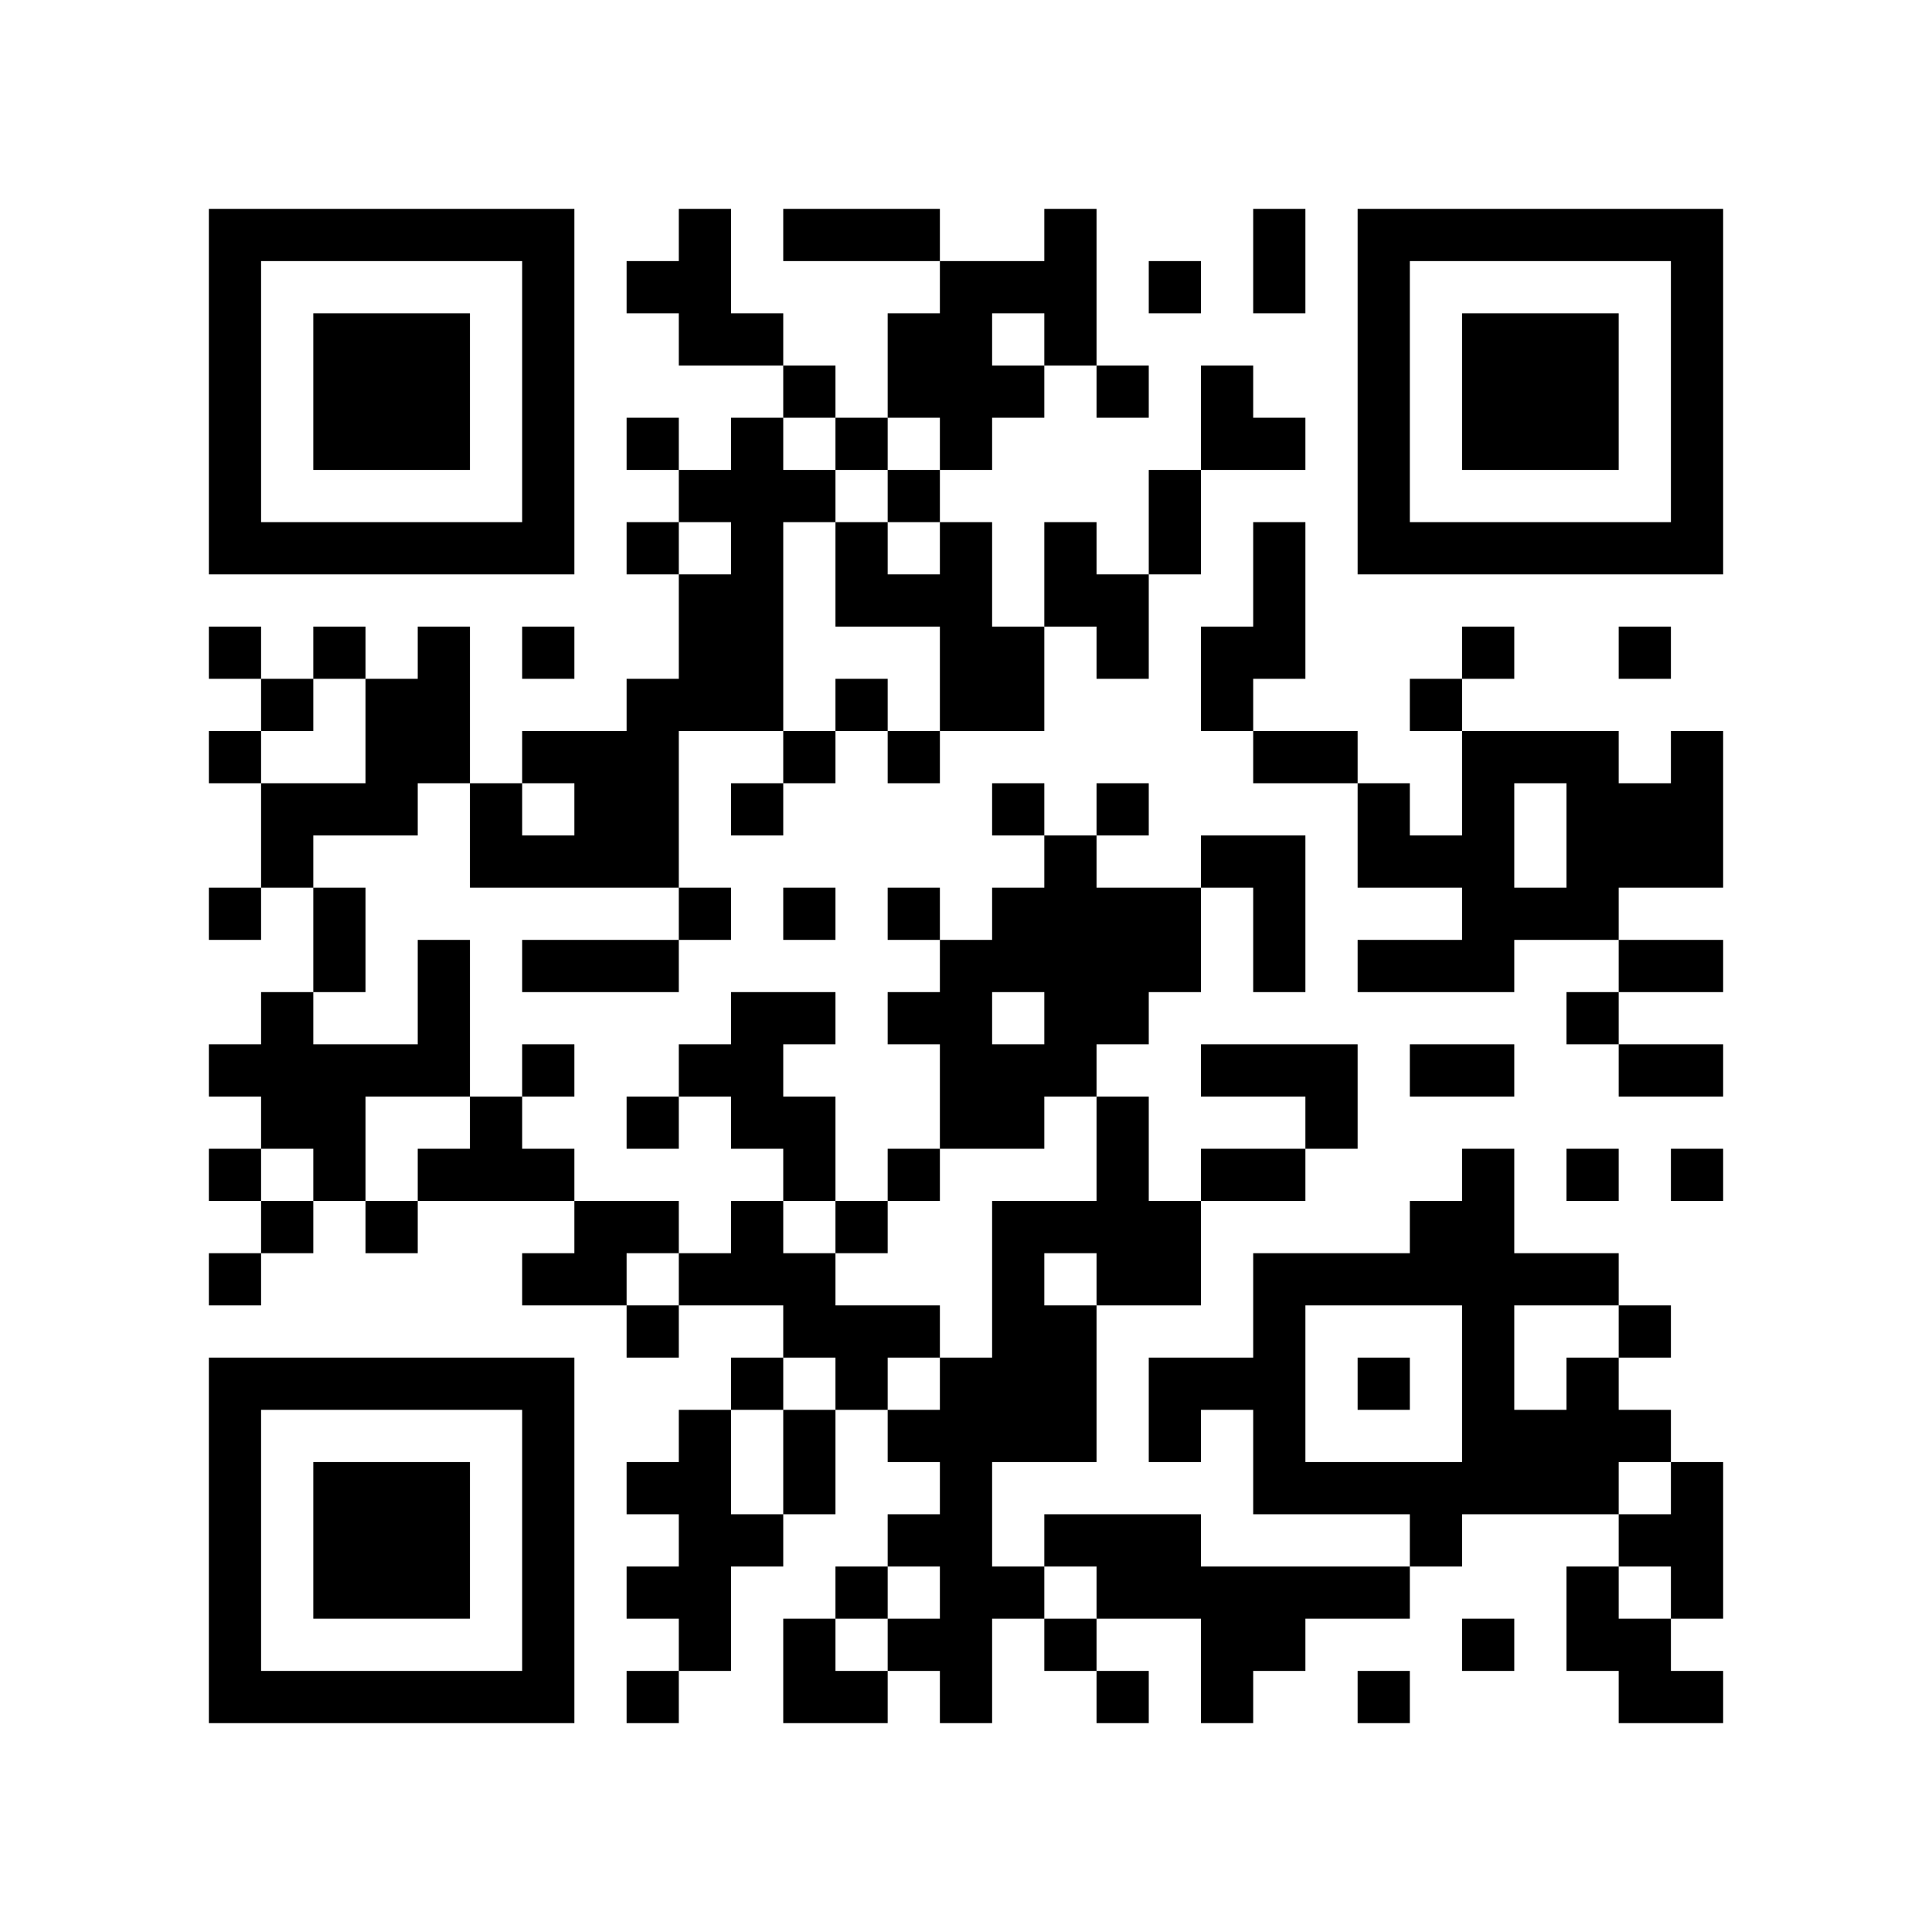
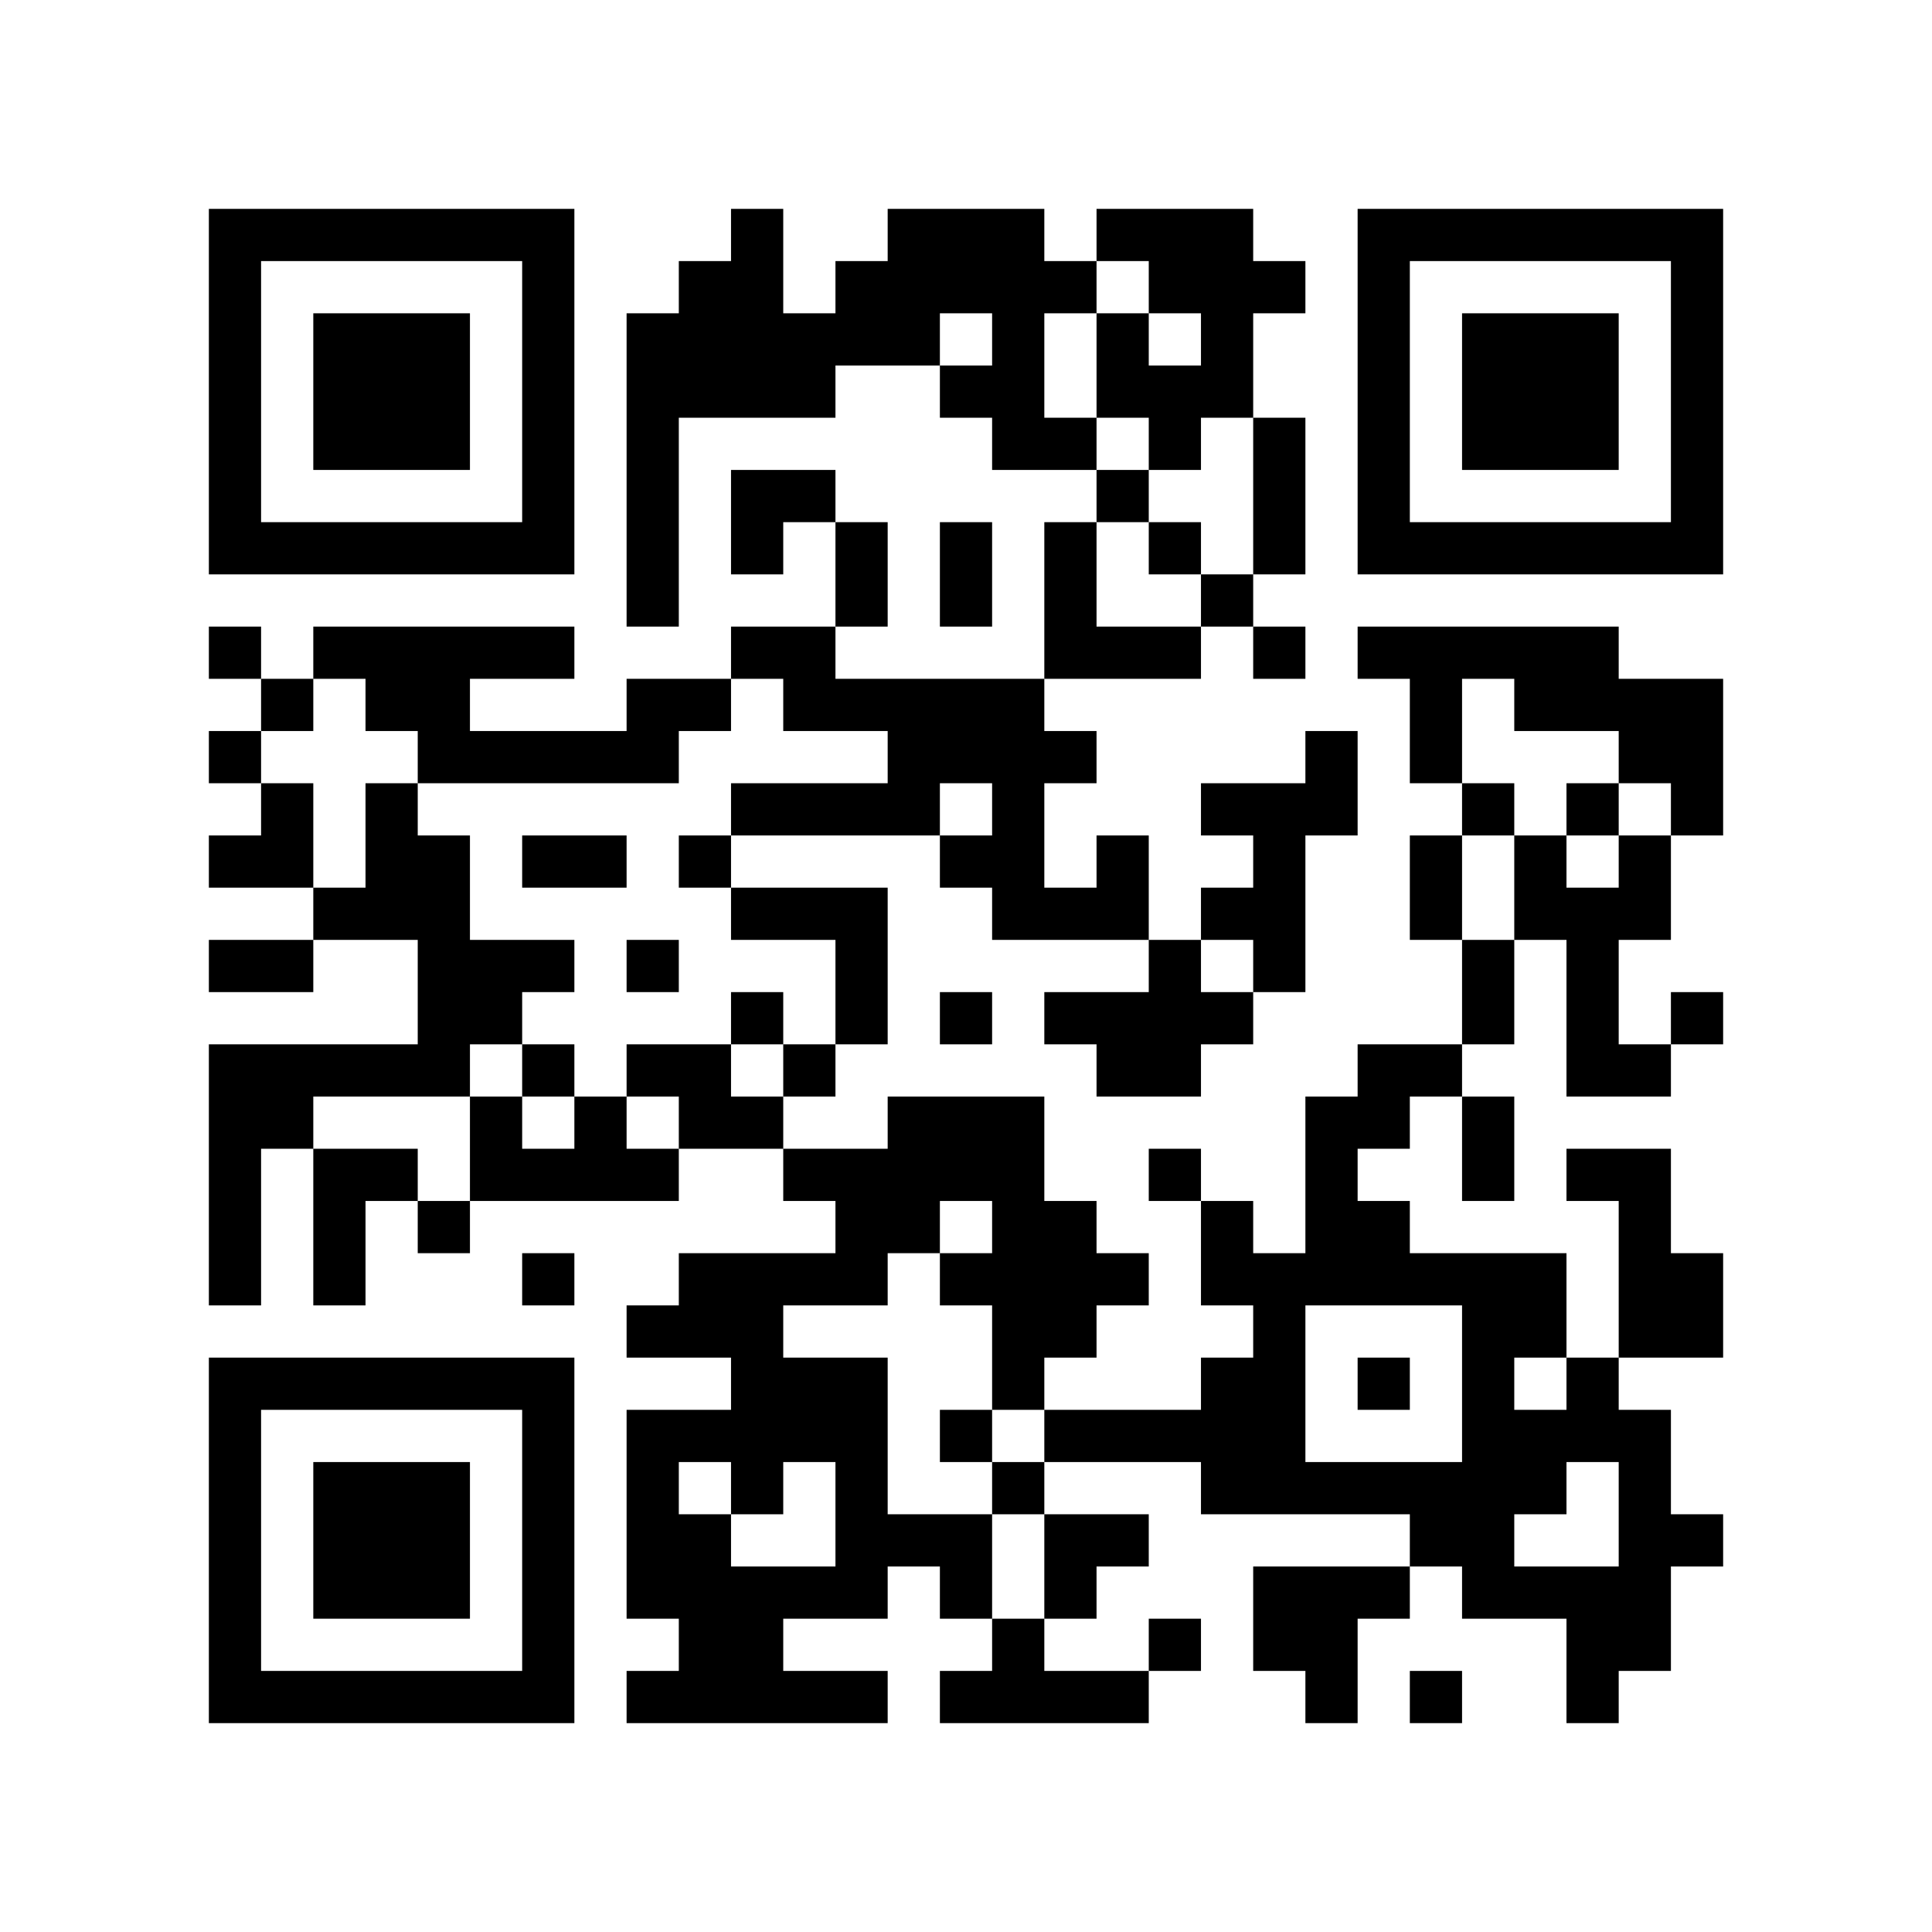
<svg xmlns="http://www.w3.org/2000/svg" width="37mm" height="37mm" version="1.1" viewBox="0 0 37 37">
  <rect fill="white" x="0" y="0" width="100%" height="100%" />
-   <path style="fill:#000000;fill-opacity:1;fill-rule:nonzero;stroke:none" d="M 10 32 L 10 33 L 11 33 L 11 32 z M 23 8 L 23 9 L 24 9 L 24 8 z M 21 24 L 21 25 L 22 25 L 22 24 z M 24 11 L 24 12 L 25 12 L 25 11 z M 22 23 L 22 24 L 23 24 L 23 23 z M 13 4 L 13 5 L 14 5 L 14 4 z M 14 11 L 14 12 L 15 12 L 15 11 z M 28 18 L 28 19 L 29 19 L 29 18 z M 18 5 L 18 6 L 19 6 L 19 5 z M 5 32 L 5 33 L 6 33 L 6 32 z M 30 16 L 30 17 L 31 17 L 31 16 z M 7 6 L 7 7 L 8 7 L 8 6 z M 32 14 L 32 15 L 33 15 L 33 14 z M 20 4 L 20 5 L 21 5 L 21 4 z M 10 27 L 10 28 L 11 28 L 11 27 z M 21 17 L 21 18 L 22 18 L 22 17 z M 24 18 L 24 19 L 25 19 L 25 18 z M 27 23 L 27 24 L 28 24 L 28 23 z M 12 16 L 12 17 L 13 17 L 13 16 z M 26 16 L 26 17 L 27 17 L 27 16 z M 13 13 L 13 14 L 14 14 L 14 13 z M 27 13 L 27 14 L 28 14 L 28 13 z M 15 19 L 15 20 L 16 20 L 16 19 z M 28 25 L 28 26 L 29 26 L 29 25 z M 18 12 L 18 13 L 19 13 L 19 12 z M 19 17 L 19 18 L 20 18 L 20 17 z M 17 17 L 17 18 L 18 18 L 18 17 z M 6 22 L 6 23 L 7 23 L 7 22 z M 30 27 L 30 28 L 31 28 L 31 27 z M 7 15 L 7 16 L 8 16 L 8 15 z M 31 10 L 31 11 L 32 11 L 32 10 z M 5 19 L 5 20 L 6 20 L 6 19 z M 32 5 L 32 6 L 33 6 L 33 5 z M 20 11 L 20 12 L 21 12 L 21 11 z M 10 18 L 10 19 L 11 19 L 11 18 z M 23 22 L 23 23 L 24 23 L 24 22 z M 24 25 L 24 26 L 25 26 L 25 25 z M 22 9 L 22 10 L 23 10 L 23 9 z M 27 10 L 27 11 L 28 11 L 28 10 z M 14 13 L 14 14 L 15 14 L 15 13 z M 13 24 L 13 25 L 14 25 L 14 24 z M 16 11 L 16 12 L 17 12 L 17 11 z M 14 23 L 14 24 L 15 24 L 15 23 z M 4 9 L 4 10 L 5 10 L 5 9 z M 28 6 L 28 7 L 29 7 L 29 6 z M 5 4 L 5 5 L 6 5 L 6 4 z M 29 7 L 29 8 L 30 8 L 30 7 z M 32 28 L 32 29 L 33 29 L 33 28 z M 7 26 L 7 27 L 8 27 L 8 26 z M 10 5 L 10 6 L 11 6 L 11 5 z M 23 31 L 23 32 L 24 32 L 24 31 z M 10 31 L 10 32 L 11 32 L 11 31 z M 25 21 L 25 22 L 26 22 L 26 21 z M 21 21 L 21 22 L 22 22 L 22 21 z M 22 26 L 22 27 L 23 27 L 23 26 z M 18 30 L 18 31 L 19 31 L 19 30 z M 19 23 L 19 24 L 20 24 L 20 23 z M 4 32 L 4 33 L 5 33 L 5 32 z M 29 8 L 29 9 L 30 9 L 30 8 z M 17 29 L 17 30 L 18 30 L 18 29 z M 30 7 L 30 8 L 31 8 L 31 7 z M 8 28 L 8 29 L 9 29 L 9 28 z M 24 31 L 24 32 L 25 32 L 25 31 z M 10 22 L 10 23 L 11 23 L 11 22 z M 25 30 L 25 31 L 26 31 L 26 30 z M 24 5 L 24 6 L 25 6 L 25 5 z M 27 24 L 27 25 L 28 25 L 28 24 z M 26 15 L 26 16 L 27 16 L 27 15 z M 14 9 L 14 10 L 15 10 L 15 9 z M 28 20 L 28 21 L 29 21 L 29 20 z M 18 11 L 18 12 L 19 12 L 19 11 z M 16 23 L 16 24 L 17 24 L 17 23 z M 29 17 L 29 18 L 30 18 L 30 17 z M 17 22 L 17 23 L 18 23 L 18 22 z M 6 29 L 6 30 L 7 30 L 7 29 z M 30 14 L 30 15 L 31 15 L 31 14 z M 7 8 L 7 9 L 8 9 L 8 8 z M 32 8 L 32 9 L 33 9 L 33 8 z M 9 10 L 9 11 L 10 11 L 10 10 z M 20 6 L 20 7 L 21 7 L 21 6 z M 21 7 L 21 8 L 22 8 L 22 7 z M 24 12 L 24 13 L 25 13 L 25 12 z M 12 18 L 12 19 L 13 19 L 13 18 z M 26 6 L 26 7 L 27 7 L 27 6 z M 28 27 L 28 28 L 29 28 L 29 27 z M 18 18 L 18 19 L 19 19 L 19 18 z M 14 26 L 14 27 L 15 27 L 15 26 z M 6 20 L 6 21 L 7 21 L 7 20 z M 4 4 L 4 5 L 5 5 L 5 4 z M 8 18 L 8 19 L 9 19 L 9 18 z M 32 7 L 32 8 L 33 8 L 33 7 z M 7 23 L 7 24 L 8 24 L 8 23 z M 10 16 L 10 17 L 11 17 L 11 16 z M 24 27 L 24 28 L 25 28 L 25 27 z M 26 9 L 26 10 L 27 10 L 27 9 z M 27 4 L 27 5 L 28 5 L 28 4 z M 13 30 L 13 31 L 14 31 L 14 30 z M 18 21 L 18 22 L 19 22 L 19 21 z M 14 21 L 14 22 L 15 22 L 15 21 z M 19 24 L 19 25 L 20 25 L 20 24 z M 15 32 L 15 33 L 16 33 L 16 32 z M 28 8 L 28 9 L 29 9 L 29 8 z M 5 10 L 5 11 L 6 11 L 6 10 z M 32 30 L 32 31 L 33 31 L 33 30 z M 30 10 L 30 11 L 31 11 L 31 10 z M 7 28 L 7 29 L 8 29 L 8 28 z M 9 22 L 9 23 L 10 23 L 10 22 z M 20 26 L 20 27 L 21 27 L 21 26 z M 10 29 L 10 30 L 11 30 L 11 29 z M 23 7 L 23 8 L 24 8 L 24 7 z M 26 32 L 26 33 L 27 33 L 27 32 z M 24 8 L 24 9 L 25 9 L 25 8 z M 22 24 L 22 25 L 23 25 L 23 24 z M 27 29 L 27 30 L 28 30 L 28 29 z M 18 28 L 18 29 L 19 29 L 19 28 z M 15 25 L 15 26 L 16 26 L 16 25 z M 28 15 L 28 16 L 29 16 L 29 15 z M 18 6 L 18 7 L 19 7 L 19 6 z M 16 26 L 16 27 L 17 27 L 17 26 z M 29 14 L 29 15 L 30 15 L 30 14 z M 17 27 L 17 28 L 18 28 L 18 27 z M 6 32 L 6 33 L 7 33 L 7 32 z M 31 16 L 31 17 L 32 17 L 32 16 z M 8 30 L 8 31 L 9 31 L 9 30 z M 20 17 L 20 18 L 21 18 L 21 17 z M 10 20 L 10 21 L 11 21 L 11 20 z M 25 28 L 25 29 L 26 29 L 26 28 z M 23 12 L 23 13 L 24 13 L 24 12 z M 21 12 L 21 13 L 22 13 L 22 12 z M 12 13 L 12 14 L 13 14 L 13 13 z M 27 16 L 27 17 L 28 17 L 28 16 z M 19 30 L 19 31 L 20 31 L 20 30 z M 15 14 L 15 15 L 16 15 L 16 14 z M 28 22 L 28 23 L 29 23 L 29 22 z M 5 20 L 5 21 L 6 21 L 6 20 z M 7 10 L 7 11 L 8 11 L 8 10 z M 32 10 L 32 11 L 33 11 L 33 10 z M 24 14 L 24 15 L 25 15 L 25 14 z M 22 10 L 22 11 L 23 11 L 23 10 z M 26 4 L 26 5 L 27 5 L 27 4 z M 13 17 L 13 18 L 14 18 L 14 17 z M 15 7 L 15 8 L 16 8 L 16 7 z M 13 27 L 13 28 L 14 28 L 14 27 z M 16 8 L 16 9 L 17 9 L 17 8 z M 14 24 L 14 25 L 15 25 L 15 24 z M 29 24 L 29 25 L 30 25 L 30 24 z M 19 13 L 19 14 L 20 14 L 20 13 z M 4 6 L 4 7 L 5 7 L 5 6 z M 8 12 L 8 13 L 9 13 L 9 12 z M 6 12 L 6 13 L 7 13 L 7 12 z M 10 6 L 10 7 L 11 7 L 11 6 z M 8 26 L 8 27 L 9 27 L 9 26 z M 23 26 L 23 27 L 24 27 L 24 26 z M 11 15 L 11 16 L 12 16 L 12 15 z M 22 5 L 22 6 L 23 6 L 23 5 z M 25 24 L 25 25 L 26 25 L 26 24 z M 21 32 L 21 33 L 22 33 L 22 32 z M 13 28 L 13 29 L 14 29 L 14 28 z M 18 27 L 18 28 L 19 28 L 19 27 z M 19 26 L 19 27 L 20 27 L 20 26 z M 17 6 L 17 7 L 18 7 L 18 6 z M 30 30 L 30 31 L 31 31 L 31 30 z M 4 29 L 4 30 L 5 30 L 5 29 z M 28 10 L 28 11 L 29 11 L 29 10 z M 6 7 L 6 8 L 7 8 L 7 7 z M 30 8 L 30 9 L 31 9 L 31 8 z M 7 30 L 7 31 L 8 31 L 8 30 z M 10 9 L 10 10 L 11 10 L 11 9 z M 24 28 L 24 29 L 25 29 L 25 28 z M 24 10 L 24 11 L 25 11 L 25 10 z M 12 8 L 12 9 L 13 9 L 13 8 z M 13 5 L 13 6 L 14 6 L 14 5 z M 14 10 L 14 11 L 15 11 L 15 10 z M 15 27 L 15 28 L 16 28 L 16 27 z M 4 20 L 4 21 L 5 21 L 5 20 z M 28 17 L 28 18 L 29 18 L 29 17 z M 17 25 L 17 26 L 18 26 L 18 25 z M 6 30 L 6 31 L 7 31 L 7 30 z M 30 19 L 30 20 L 31 20 L 31 19 z M 7 7 L 7 8 L 8 8 L 8 7 z M 31 18 L 31 19 L 32 19 L 32 18 z M 8 8 L 8 9 L 9 9 L 9 8 z M 20 19 L 20 20 L 21 20 L 21 19 z M 10 26 L 10 27 L 11 27 L 11 26 z M 21 18 L 21 19 L 22 19 L 22 18 z M 24 17 L 24 18 L 25 18 L 25 17 z M 22 17 L 22 18 L 23 18 L 23 17 z M 27 20 L 27 21 L 28 21 L 28 20 z M 12 15 L 12 16 L 13 16 L 13 15 z M 27 18 L 27 19 L 28 19 L 28 18 z M 12 21 L 12 22 L 13 22 L 13 21 z M 4 27 L 4 28 L 5 28 L 5 27 z M 28 24 L 28 25 L 29 25 L 29 24 z M 5 26 L 5 27 L 6 27 L 6 26 z M 30 26 L 30 27 L 31 27 L 31 26 z M 4 17 L 4 18 L 5 18 L 5 17 z M 8 7 L 8 8 L 9 8 L 9 7 z M 32 4 L 32 5 L 33 5 L 33 4 z M 20 10 L 20 11 L 21 11 L 21 10 z M 21 11 L 21 12 L 22 12 L 22 11 z M 11 16 L 11 17 L 12 17 L 12 16 z M 24 24 L 24 25 L 25 25 L 25 24 z M 21 29 L 21 30 L 22 30 L 22 29 z M 26 10 L 26 11 L 27 11 L 27 10 z M 14 12 L 14 13 L 15 13 L 15 12 z M 12 28 L 12 29 L 13 29 L 13 28 z M 15 9 L 15 10 L 16 10 L 16 9 z M 28 31 L 28 32 L 29 32 L 29 31 z M 16 10 L 16 11 L 17 11 L 17 10 z M 19 15 L 19 16 L 20 16 L 20 15 z M 17 11 L 17 12 L 18 12 L 18 11 z M 15 31 L 15 32 L 16 32 L 16 31 z M 4 8 L 4 9 L 5 9 L 5 8 z M 16 32 L 16 33 L 17 33 L 17 32 z M 31 32 L 31 33 L 32 33 L 32 32 z M 8 14 L 8 15 L 9 15 L 9 14 z M 6 10 L 6 11 L 7 11 L 7 10 z M 9 15 L 9 16 L 10 16 L 10 15 z M 10 4 L 10 5 L 11 5 L 11 4 z M 8 20 L 8 21 L 9 21 L 9 20 z M 20 23 L 20 24 L 21 24 L 21 23 z M 10 30 L 10 31 L 11 31 L 11 30 z M 21 22 L 21 23 L 22 23 L 22 22 z M 22 29 L 22 30 L 23 30 L 23 29 z M 19 20 L 19 21 L 20 21 L 20 20 z M 17 4 L 17 5 L 18 5 L 18 4 z M 30 28 L 30 29 L 31 29 L 31 28 z M 4 31 L 4 32 L 5 32 L 5 31 z M 28 12 L 28 13 L 29 13 L 29 12 z M 31 25 L 31 26 L 32 26 L 32 25 z M 30 6 L 30 7 L 31 7 L 31 6 z M 7 32 L 7 33 L 8 33 L 8 32 z M 31 15 L 31 16 L 32 16 L 32 15 z M 32 16 L 32 17 L 33 17 L 33 16 z M 24 30 L 24 31 L 25 31 L 25 30 z M 21 15 L 21 16 L 22 16 L 22 15 z M 24 4 L 24 5 L 25 5 L 25 4 z M 12 10 L 12 11 L 13 11 L 13 10 z M 13 11 L 13 12 L 14 12 L 14 11 z M 18 32 L 18 33 L 19 33 L 19 32 z M 14 8 L 14 9 L 15 9 L 15 8 z M 4 22 L 4 23 L 5 23 L 5 22 z M 18 10 L 18 11 L 19 11 L 19 10 z M 5 23 L 5 24 L 6 24 L 6 23 z M 6 28 L 6 29 L 7 29 L 7 28 z M 30 17 L 30 18 L 31 18 L 31 17 z M 4 12 L 4 13 L 5 13 L 5 12 z M 31 4 L 31 5 L 32 5 L 32 4 z M 8 10 L 8 11 L 9 11 L 9 10 z M 32 15 L 32 16 L 33 16 L 33 15 z M 20 5 L 20 6 L 21 6 L 21 5 z M 10 24 L 10 25 L 11 25 L 11 24 z M 23 16 L 23 17 L 24 17 L 24 16 z M 13 12 L 13 13 L 14 13 L 14 12 z M 14 19 L 14 20 L 15 20 L 15 19 z M 12 23 L 12 24 L 13 24 L 13 23 z M 28 26 L 28 27 L 29 27 L 29 26 z M 18 13 L 18 14 L 19 14 L 19 13 z M 16 13 L 16 14 L 17 14 L 17 13 z M 29 27 L 29 28 L 30 28 L 30 27 z M 30 24 L 30 25 L 31 25 L 31 24 z M 7 14 L 7 15 L 8 15 L 8 14 z M 31 29 L 31 30 L 32 30 L 32 29 z M 32 6 L 32 7 L 33 7 L 33 6 z M 6 17 L 6 18 L 7 18 L 7 17 z M 9 4 L 9 5 L 10 5 L 10 4 z M 7 20 L 7 21 L 8 21 L 8 20 z M 11 18 L 11 19 L 12 19 L 12 18 z M 24 26 L 24 27 L 25 27 L 25 26 z M 26 8 L 26 9 L 27 9 L 27 8 z M 12 30 L 12 31 L 13 31 L 13 30 z M 13 31 L 13 32 L 14 32 L 14 31 z M 18 20 L 18 21 L 19 21 L 19 20 z M 16 4 L 16 5 L 17 5 L 17 4 z M 14 20 L 14 21 L 15 21 L 15 20 z M 29 28 L 29 29 L 30 29 L 30 28 z M 19 25 L 19 26 L 20 26 L 20 25 z M 17 9 L 17 10 L 18 10 L 18 9 z M 4 10 L 4 11 L 5 11 L 5 10 z M 28 7 L 28 8 L 29 8 L 29 7 z M 29 6 L 29 7 L 30 7 L 30 6 z M 32 29 L 32 30 L 33 30 L 33 29 z M 6 8 L 6 9 L 7 9 L 7 8 z M 7 29 L 7 30 L 8 30 L 8 29 z M 10 10 L 10 11 L 11 11 L 11 10 z M 8 22 L 8 23 L 9 23 L 9 22 z M 23 30 L 23 31 L 24 31 L 24 30 z M 20 25 L 20 26 L 21 26 L 21 25 z M 10 28 L 10 29 L 11 29 L 11 28 z M 25 20 L 25 21 L 26 21 L 26 20 z M 22 27 L 22 28 L 23 28 L 23 27 z M 12 5 L 12 6 L 13 6 L 13 5 z M 18 31 L 18 32 L 19 32 L 19 31 z M 15 22 L 15 23 L 16 23 L 16 22 z M 28 14 L 28 15 L 29 15 L 29 14 z M 16 25 L 16 26 L 17 26 L 17 25 z M 31 27 L 31 28 L 32 28 L 32 27 z M 32 20 L 32 21 L 33 21 L 33 20 z M 30 4 L 30 5 L 31 5 L 31 4 z M 8 29 L 8 30 L 9 30 L 9 29 z M 32 18 L 32 19 L 33 19 L 33 18 z M 9 32 L 9 33 L 10 33 L 10 32 z M 20 16 L 20 17 L 21 17 L 21 16 z M 23 13 L 23 14 L 24 14 L 24 13 z M 26 26 L 26 27 L 27 27 L 27 26 z M 22 18 L 22 19 L 23 19 L 23 18 z M 13 9 L 13 10 L 14 10 L 14 9 z M 14 6 L 14 7 L 15 7 L 15 6 z M 4 24 L 4 25 L 5 25 L 5 24 z M 18 8 L 18 9 L 19 9 L 19 8 z M 5 21 L 5 22 L 6 22 L 6 21 z M 19 5 L 19 6 L 20 6 L 20 5 z M 6 26 L 6 27 L 7 27 L 7 26 z M 30 15 L 30 16 L 31 16 L 31 15 z M 4 14 L 4 15 L 5 15 L 5 14 z M 5 15 L 5 16 L 6 16 L 6 15 z M 8 4 L 8 5 L 9 5 L 9 4 z M 32 9 L 32 10 L 33 10 L 33 9 z M 10 14 L 10 15 L 11 15 L 11 14 z M 11 23 L 11 24 L 12 24 L 12 23 z M 20 29 L 20 30 L 21 30 L 21 29 z M 26 7 L 26 8 L 27 8 L 27 7 z M 12 25 L 12 26 L 13 26 L 13 25 z M 15 4 L 15 5 L 16 5 L 16 4 z M 13 20 L 13 21 L 14 21 L 14 20 z M 28 28 L 28 29 L 29 29 L 29 28 z M 18 19 L 18 20 L 19 20 L 19 19 z M 19 18 L 19 19 L 20 19 L 20 18 z M 17 14 L 17 15 L 18 15 L 18 14 z M 6 21 L 6 22 L 7 22 L 7 21 z M 30 22 L 30 23 L 31 23 L 31 22 z M 4 5 L 4 6 L 5 6 L 5 5 z M 31 31 L 31 32 L 32 32 L 32 31 z M 5 16 L 5 17 L 6 17 L 6 16 z M 8 19 L 8 20 L 9 20 L 9 19 z M 32 32 L 32 33 L 33 33 L 33 32 z M 6 15 L 6 16 L 7 16 L 7 15 z M 24 20 L 24 21 L 25 21 L 25 20 z M 20 20 L 20 21 L 21 21 L 21 20 z M 26 30 L 26 31 L 27 31 L 27 30 z M 22 30 L 22 31 L 23 31 L 23 30 z M 12 32 L 12 33 L 13 33 L 13 32 z M 13 29 L 13 30 L 14 30 L 14 29 z M 18 26 L 18 27 L 19 27 L 19 26 z M 19 27 L 19 28 L 20 28 L 20 27 z M 17 7 L 17 8 L 18 8 L 18 7 z M 4 28 L 4 29 L 5 29 L 5 28 z M 31 20 L 31 21 L 32 21 L 32 20 z M 29 4 L 29 5 L 30 5 L 30 4 z M 6 6 L 6 7 L 7 7 L 7 6 z M 10 8 L 10 9 L 11 9 L 11 8 z M 8 32 L 8 33 L 9 33 L 9 32 z M 23 32 L 23 33 L 24 33 L 24 32 z M 9 21 L 9 22 L 10 22 L 10 21 z M 20 27 L 20 28 L 21 28 L 21 27 z M 27 28 L 27 29 L 28 29 L 28 28 z M 13 6 L 13 7 L 14 7 L 14 6 z M 18 29 L 18 30 L 19 30 L 19 29 z M 14 29 L 14 30 L 15 30 L 15 29 z M 15 24 L 15 25 L 16 25 L 16 24 z M 28 16 L 28 17 L 29 17 L 29 16 z M 18 7 L 18 8 L 19 8 L 19 7 z M 32 22 L 32 23 L 33 23 L 33 22 z M 7 4 L 7 5 L 8 5 L 8 4 z M 20 18 L 20 19 L 21 19 L 21 18 z M 21 19 L 21 20 L 22 20 L 22 19 z M 11 24 L 11 25 L 12 25 L 12 24 z M 26 24 L 26 25 L 27 25 L 27 24 z M 24 16 L 24 17 L 25 17 L 25 16 z M 12 14 L 12 15 L 13 15 L 13 14 z M 26 18 L 26 19 L 27 19 L 27 18 z M 15 17 L 15 18 L 16 18 L 16 17 z M 4 26 L 4 27 L 5 27 L 5 26 z M 28 23 L 28 24 L 29 24 L 29 23 z M 19 7 L 19 8 L 20 8 L 20 7 z M 17 19 L 17 20 L 18 20 L 18 19 z M 7 13 L 7 14 L 8 14 L 8 13 z M 5 13 L 5 14 L 6 14 L 6 13 z M 8 6 L 8 7 L 9 7 L 9 6 z M 6 18 L 6 19 L 7 19 L 7 18 z M 10 12 L 10 13 L 11 13 L 11 12 z M 23 20 L 23 21 L 24 21 L 24 20 z M 20 31 L 20 32 L 21 32 L 21 31 z M 25 14 L 25 15 L 26 15 L 26 14 z M 21 30 L 21 31 L 22 31 L 22 30 z M 26 5 L 26 6 L 27 6 L 27 5 z M 14 15 L 14 16 L 15 16 L 15 15 z M 19 12 L 19 13 L 20 13 L 20 12 z M 15 28 L 15 29 L 16 29 L 16 28 z M 4 7 L 4 8 L 5 8 L 5 7 z M 28 4 L 28 5 L 29 5 L 29 4 z M 8 13 L 8 14 L 9 14 L 9 13 z M 9 16 L 9 17 L 10 17 L 10 16 z M 10 7 L 10 8 L 11 8 L 11 7 z M 11 14 L 11 15 L 12 15 L 12 14 z M 9 26 L 9 27 L 10 27 L 10 26 z M 24 22 L 24 23 L 25 23 L 25 22 z M 21 23 L 21 24 L 22 24 L 22 23 z M 26 28 L 26 29 L 27 29 L 27 28 z M 19 21 L 19 22 L 20 22 L 20 21 z M 15 21 L 15 22 L 16 22 L 16 21 z M 30 31 L 30 32 L 31 32 L 31 31 z M 4 30 L 4 31 L 5 31 L 5 30 z M 16 30 L 16 31 L 17 31 L 17 30 z M 29 10 L 29 11 L 30 11 L 30 10 z M 17 31 L 17 32 L 18 32 L 18 31 z M 6 4 L 6 5 L 7 5 L 7 4 z M 31 12 L 31 13 L 32 13 L 32 12 z" id="qr-path" />
+   <path style="fill:#000000;fill-opacity:1;fill-rule:nonzero;stroke:none" d="M 10 32 L 10 33 L 11 33 L 11 32 z M 25 32 L 25 33 L 26 33 L 26 32 z M 21 24 L 21 25 L 22 25 L 22 24 z M 26 23 L 26 24 L 27 24 L 27 23 z M 12 9 L 12 10 L 13 10 L 13 9 z M 15 26 L 15 27 L 16 27 L 16 26 z M 4 21 L 4 22 L 5 22 L 5 21 z M 28 18 L 28 19 L 29 19 L 29 18 z M 18 5 L 18 6 L 19 6 L 19 5 z M 5 32 L 5 33 L 6 33 L 6 32 z M 19 8 L 19 9 L 20 9 L 20 8 z M 7 6 L 7 7 L 8 7 L 8 6 z M 32 14 L 32 15 L 33 15 L 33 14 z M 10 27 L 10 28 L 11 28 L 11 27 z M 23 17 L 23 18 L 24 18 L 24 17 z M 21 17 L 21 18 L 22 18 L 22 17 z M 24 18 L 24 19 L 25 19 L 25 18 z M 13 13 L 13 14 L 14 14 L 14 13 z M 27 13 L 27 14 L 28 14 L 28 13 z M 12 22 L 12 23 L 13 23 L 13 22 z M 28 25 L 28 26 L 29 26 L 29 25 z M 19 17 L 19 18 L 20 18 L 20 17 z M 6 22 L 6 23 L 7 23 L 7 22 z M 30 27 L 30 28 L 31 28 L 31 27 z M 4 18 L 4 19 L 5 19 L 5 18 z M 7 15 L 7 16 L 8 16 L 8 15 z M 31 10 L 31 11 L 32 11 L 32 10 z M 8 16 L 8 17 L 9 17 L 9 16 z M 32 5 L 32 6 L 33 6 L 33 5 z M 20 11 L 20 12 L 21 12 L 21 11 z M 10 18 L 10 19 L 11 19 L 11 18 z M 24 25 L 24 26 L 25 26 L 25 25 z M 27 10 L 27 11 L 28 11 L 28 10 z M 12 29 L 12 30 L 13 30 L 13 29 z M 13 24 L 13 25 L 14 25 L 14 24 z M 16 11 L 16 12 L 17 12 L 17 11 z M 19 14 L 19 15 L 20 15 L 20 14 z M 15 30 L 15 31 L 16 31 L 16 30 z M 4 9 L 4 10 L 5 10 L 5 9 z M 28 6 L 28 7 L 29 7 L 29 6 z M 5 4 L 5 5 L 6 5 L 6 4 z M 29 7 L 29 8 L 30 8 L 30 7 z M 9 14 L 9 15 L 10 15 L 10 14 z M 7 26 L 7 27 L 8 27 L 8 26 z M 10 5 L 10 6 L 11 6 L 11 5 z M 20 24 L 20 25 L 21 25 L 21 24 z M 10 31 L 10 32 L 11 32 L 11 31 z M 25 21 L 25 22 L 26 22 L 26 21 z M 23 5 L 23 6 L 24 6 L 24 5 z M 18 30 L 18 31 L 19 31 L 19 30 z M 14 30 L 14 31 L 15 31 L 15 30 z M 19 23 L 19 24 L 20 24 L 20 23 z M 4 32 L 4 33 L 5 33 L 5 32 z M 16 24 L 16 25 L 17 25 L 17 24 z M 31 24 L 31 25 L 32 25 L 32 24 z M 29 8 L 29 9 L 30 9 L 30 8 z M 17 29 L 17 30 L 18 30 L 18 29 z M 30 7 L 30 8 L 31 8 L 31 7 z M 31 14 L 31 15 L 32 15 L 32 14 z M 8 28 L 8 29 L 9 29 L 9 28 z M 24 31 L 24 32 L 25 32 L 25 31 z M 10 22 L 10 23 L 11 23 L 11 22 z M 25 30 L 25 31 L 26 31 L 26 30 z M 26 21 L 26 22 L 27 22 L 27 21 z M 24 5 L 24 6 L 25 6 L 25 5 z M 27 24 L 27 25 L 28 25 L 28 24 z M 12 11 L 12 12 L 13 12 L 13 11 z M 14 9 L 14 10 L 15 10 L 15 9 z M 19 28 L 19 29 L 20 29 L 20 28 z M 15 12 L 15 13 L 16 13 L 16 12 z M 4 23 L 4 24 L 5 24 L 5 23 z M 18 11 L 18 12 L 19 12 L 19 11 z M 16 23 L 16 24 L 17 24 L 17 23 z M 29 17 L 29 18 L 30 18 L 30 17 z M 17 22 L 17 23 L 18 23 L 18 22 z M 6 29 L 6 30 L 7 30 L 7 29 z M 7 8 L 7 9 L 8 9 L 8 8 z M 32 8 L 32 9 L 33 9 L 33 8 z M 9 10 L 9 11 L 10 11 L 10 10 z M 23 19 L 23 20 L 24 20 L 24 19 z M 21 7 L 21 8 L 22 8 L 22 7 z M 24 12 L 24 13 L 25 13 L 25 12 z M 22 12 L 22 13 L 23 13 L 23 12 z M 12 18 L 12 19 L 13 19 L 13 18 z M 26 6 L 26 7 L 27 7 L 27 6 z M 13 21 L 13 22 L 14 22 L 14 21 z M 28 27 L 28 28 L 29 28 L 29 27 z M 14 26 L 14 27 L 15 27 L 15 26 z M 17 15 L 17 16 L 18 16 L 18 15 z M 6 20 L 6 21 L 7 21 L 7 20 z M 4 4 L 4 5 L 5 5 L 5 4 z M 7 17 L 7 18 L 8 18 L 8 17 z M 31 28 L 31 29 L 32 29 L 32 28 z M 8 18 L 8 19 L 9 19 L 9 18 z M 32 7 L 32 8 L 33 8 L 33 7 z M 9 19 L 9 20 L 10 20 L 10 19 z M 10 16 L 10 17 L 11 17 L 11 16 z M 23 24 L 23 25 L 24 25 L 24 24 z M 24 27 L 24 28 L 25 28 L 25 27 z M 22 7 L 22 8 L 23 8 L 23 7 z M 26 9 L 26 10 L 27 10 L 27 9 z M 27 4 L 27 5 L 28 5 L 28 4 z M 13 30 L 13 31 L 14 31 L 14 30 z M 18 21 L 18 22 L 19 22 L 19 21 z M 16 5 L 16 6 L 17 6 L 17 5 z M 14 21 L 14 22 L 15 22 L 15 21 z M 19 24 L 19 25 L 20 25 L 20 24 z M 15 32 L 15 33 L 16 33 L 16 32 z M 30 32 L 30 33 L 31 33 L 31 32 z M 28 8 L 28 9 L 29 9 L 29 8 z M 5 10 L 5 11 L 6 11 L 6 10 z M 30 10 L 30 11 L 31 11 L 31 10 z M 9 12 L 9 13 L 10 13 L 10 12 z M 7 28 L 7 29 L 8 29 L 8 28 z M 8 23 L 8 24 L 9 24 L 9 23 z M 9 22 L 9 23 L 10 23 L 10 22 z M 10 29 L 10 30 L 11 30 L 11 29 z M 23 7 L 23 8 L 24 8 L 24 7 z M 21 27 L 21 28 L 22 28 L 22 27 z M 24 8 L 24 9 L 25 9 L 25 8 z M 27 29 L 27 30 L 28 30 L 28 29 z M 12 6 L 12 7 L 13 7 L 13 6 z M 13 7 L 13 8 L 14 8 L 14 7 z M 14 28 L 14 29 L 15 29 L 15 28 z M 28 15 L 28 16 L 29 16 L 29 15 z M 16 26 L 16 27 L 17 27 L 17 26 z M 6 32 L 6 33 L 7 33 L 7 32 z M 31 16 L 31 17 L 32 17 L 32 16 z M 8 30 L 8 31 L 9 31 L 9 30 z M 32 19 L 32 20 L 33 20 L 33 19 z M 20 17 L 20 18 L 21 18 L 21 17 z M 10 20 L 10 21 L 11 21 L 11 20 z M 25 28 L 25 29 L 26 29 L 26 28 z M 21 12 L 21 13 L 22 13 L 22 12 z M 22 19 L 22 20 L 23 20 L 23 19 z M 12 13 L 12 14 L 13 14 L 13 13 z M 27 16 L 27 17 L 28 17 L 28 16 z M 14 7 L 14 8 L 15 8 L 15 7 z M 28 22 L 28 23 L 29 23 L 29 22 z M 16 17 L 16 18 L 17 18 L 17 17 z M 5 20 L 5 21 L 6 21 L 6 20 z M 19 4 L 19 5 L 20 5 L 20 4 z M 30 12 L 30 13 L 31 13 L 31 12 z M 7 10 L 7 11 L 8 11 L 8 10 z M 32 10 L 32 11 L 33 11 L 33 10 z M 20 8 L 20 9 L 21 9 L 21 8 z M 11 22 L 11 23 L 12 23 L 12 22 z M 22 10 L 22 11 L 23 11 L 23 10 z M 20 30 L 20 31 L 21 31 L 21 30 z M 25 15 L 25 16 L 26 16 L 26 15 z M 26 4 L 26 5 L 27 5 L 27 4 z M 15 7 L 15 8 L 16 8 L 16 7 z M 13 27 L 13 28 L 14 28 L 14 27 z M 28 29 L 28 30 L 29 30 L 29 29 z M 18 16 L 18 17 L 19 17 L 19 16 z M 14 24 L 14 25 L 15 25 L 15 24 z M 29 24 L 29 25 L 30 25 L 30 24 z M 19 13 L 19 14 L 20 14 L 20 13 z M 17 13 L 17 14 L 18 14 L 18 13 z M 4 6 L 4 7 L 5 7 L 5 6 z M 31 30 L 31 31 L 32 31 L 32 30 z M 8 12 L 8 13 L 9 13 L 9 12 z M 6 12 L 6 13 L 7 13 L 7 12 z M 10 6 L 10 7 L 11 7 L 11 6 z M 8 26 L 8 27 L 9 27 L 9 26 z M 23 26 L 23 27 L 24 27 L 24 26 z M 22 5 L 22 6 L 23 6 L 23 5 z M 25 24 L 25 25 L 26 25 L 26 24 z M 21 32 L 21 33 L 22 33 L 22 32 z M 22 31 L 22 32 L 23 32 L 23 31 z M 18 27 L 18 28 L 19 28 L 19 27 z M 19 26 L 19 27 L 20 27 L 20 26 z M 17 6 L 17 7 L 18 7 L 18 6 z M 30 30 L 30 31 L 31 31 L 31 30 z M 4 29 L 4 30 L 5 30 L 5 29 z M 28 10 L 28 11 L 29 11 L 29 10 z M 16 29 L 16 30 L 17 30 L 17 29 z M 31 23 L 31 24 L 32 24 L 32 23 z M 32 24 L 32 25 L 33 25 L 33 24 z M 6 7 L 6 8 L 7 8 L 7 7 z M 30 8 L 30 9 L 31 9 L 31 8 z M 7 30 L 7 31 L 8 31 L 8 30 z M 31 13 L 31 14 L 32 14 L 32 13 z M 10 9 L 10 10 L 11 10 L 11 9 z M 24 28 L 24 29 L 25 29 L 25 28 z M 20 12 L 20 13 L 21 13 L 21 12 z M 24 10 L 24 11 L 25 11 L 25 10 z M 22 22 L 22 23 L 23 23 L 23 22 z M 12 8 L 12 9 L 13 9 L 13 8 z M 13 5 L 13 6 L 14 6 L 14 5 z M 14 10 L 14 11 L 15 11 L 15 10 z M 15 27 L 15 28 L 16 28 L 16 27 z M 4 20 L 4 21 L 5 21 L 5 20 z M 18 4 L 18 5 L 19 5 L 19 4 z M 29 12 L 29 13 L 30 13 L 30 12 z M 6 30 L 6 31 L 7 31 L 7 30 z M 30 19 L 30 20 L 31 20 L 31 19 z M 7 7 L 7 8 L 8 8 L 8 7 z M 8 8 L 8 9 L 9 9 L 9 8 z M 32 13 L 32 14 L 33 14 L 33 13 z M 20 19 L 20 20 L 21 20 L 21 19 z M 10 26 L 10 27 L 11 27 L 11 26 z M 24 17 L 24 18 L 25 18 L 25 17 z M 27 20 L 27 21 L 28 21 L 28 20 z M 14 5 L 14 6 L 15 6 L 15 5 z M 4 27 L 4 28 L 5 28 L 5 27 z M 28 24 L 28 25 L 29 25 L 29 24 z M 16 19 L 16 20 L 17 20 L 17 19 z M 5 26 L 5 27 L 6 27 L 6 26 z M 19 6 L 19 7 L 20 7 L 20 6 z M 30 26 L 30 27 L 31 27 L 31 26 z M 7 12 L 7 13 L 8 13 L 8 12 z M 8 7 L 8 8 L 9 8 L 9 7 z M 32 4 L 32 5 L 33 5 L 33 4 z M 20 10 L 20 11 L 21 11 L 21 10 z M 23 23 L 23 24 L 24 24 L 24 23 z M 11 16 L 11 17 L 12 17 L 12 16 z M 24 24 L 24 25 L 25 25 L 25 24 z M 22 8 L 22 9 L 23 9 L 23 8 z M 20 32 L 20 33 L 21 33 L 21 32 z M 21 29 L 21 30 L 22 30 L 22 29 z M 26 10 L 26 11 L 27 11 L 27 10 z M 14 12 L 14 13 L 15 13 L 15 12 z M 12 28 L 12 29 L 13 29 L 13 28 z M 15 9 L 15 10 L 16 10 L 16 9 z M 13 25 L 13 26 L 14 26 L 14 25 z M 18 22 L 18 23 L 19 23 L 19 22 z M 16 10 L 16 11 L 17 11 L 17 10 z M 29 30 L 29 31 L 30 31 L 30 30 z M 19 15 L 19 16 L 20 16 L 20 15 z M 4 8 L 4 9 L 5 9 L 5 8 z M 16 32 L 16 33 L 17 33 L 17 32 z M 8 14 L 8 15 L 9 15 L 9 14 z M 6 10 L 6 11 L 7 11 L 7 10 z M 10 4 L 10 5 L 11 5 L 11 4 z M 8 20 L 8 21 L 9 21 L 9 20 z M 23 28 L 23 29 L 24 29 L 24 28 z M 20 23 L 20 24 L 21 24 L 21 23 z M 10 30 L 10 31 L 11 31 L 11 30 z M 25 22 L 25 23 L 26 23 L 26 22 z M 27 32 L 27 33 L 28 33 L 28 32 z M 17 4 L 17 5 L 18 5 L 18 4 z M 15 20 L 15 21 L 16 21 L 16 20 z M 4 31 L 4 32 L 5 32 L 5 31 z M 28 12 L 28 13 L 29 13 L 29 12 z M 31 25 L 31 26 L 32 26 L 32 25 z M 30 6 L 30 7 L 31 7 L 31 6 z M 7 32 L 7 33 L 8 33 L 8 32 z M 24 30 L 24 31 L 25 31 L 25 30 z M 20 14 L 20 15 L 21 15 L 21 14 z M 25 31 L 25 32 L 26 32 L 26 31 z M 23 11 L 23 12 L 24 12 L 24 11 z M 26 20 L 26 21 L 27 21 L 27 20 z M 22 20 L 22 21 L 23 21 L 23 20 z M 12 10 L 12 11 L 13 11 L 13 10 z M 18 32 L 18 33 L 19 33 L 19 32 z M 15 13 L 15 14 L 16 14 L 16 13 z M 4 22 L 4 23 L 5 23 L 5 22 z M 28 19 L 28 20 L 29 20 L 29 19 z M 18 10 L 18 11 L 19 11 L 19 10 z M 16 22 L 16 23 L 17 23 L 17 22 z M 17 23 L 17 24 L 18 24 L 18 23 z M 6 28 L 6 29 L 7 29 L 7 28 z M 30 17 L 30 18 L 31 18 L 31 17 z M 4 12 L 4 13 L 5 13 L 5 12 z M 31 4 L 31 5 L 32 5 L 32 4 z M 8 10 L 8 11 L 9 11 L 9 10 z M 32 15 L 32 16 L 33 16 L 33 15 z M 20 5 L 20 6 L 21 6 L 21 5 z M 10 24 L 10 25 L 11 25 L 11 24 z M 21 16 L 21 17 L 22 17 L 22 16 z M 11 21 L 11 22 L 12 22 L 12 21 z M 27 12 L 27 13 L 28 13 L 28 12 z M 14 19 L 14 20 L 15 20 L 15 19 z M 28 26 L 28 27 L 29 27 L 29 26 z M 18 13 L 18 14 L 19 14 L 19 13 z M 16 13 L 16 14 L 17 14 L 17 13 z M 29 27 L 29 28 L 30 28 L 30 27 z M 19 16 L 19 17 L 20 17 L 20 16 z M 6 23 L 6 24 L 7 24 L 7 23 z M 31 29 L 31 30 L 32 30 L 32 29 z M 5 18 L 5 19 L 6 19 L 6 18 z M 8 17 L 8 18 L 9 18 L 9 17 z M 32 6 L 32 7 L 33 7 L 33 6 z M 6 17 L 6 18 L 7 18 L 7 17 z M 9 4 L 9 5 L 10 5 L 10 4 z M 7 20 L 7 21 L 8 21 L 8 20 z M 21 9 L 21 10 L 22 10 L 22 9 z M 24 26 L 24 27 L 25 27 L 25 26 z M 26 8 L 26 9 L 27 9 L 27 8 z M 12 30 L 12 31 L 13 31 L 13 30 z M 13 31 L 13 32 L 14 32 L 14 31 z M 29 28 L 29 29 L 30 29 L 30 28 z M 19 25 L 19 26 L 20 26 L 20 25 z M 4 10 L 4 11 L 5 11 L 5 10 z M 28 7 L 28 8 L 29 8 L 29 7 z M 29 6 L 29 7 L 30 7 L 30 6 z M 32 29 L 32 30 L 33 30 L 33 29 z M 6 8 L 6 9 L 7 9 L 7 8 z M 7 29 L 7 30 L 8 30 L 8 29 z M 10 10 L 10 11 L 11 11 L 11 10 z M 20 25 L 20 26 L 21 26 L 21 25 z M 10 28 L 10 29 L 11 29 L 11 28 z M 23 4 L 23 5 L 24 5 L 24 4 z M 21 20 L 21 21 L 22 21 L 22 20 z M 22 27 L 22 28 L 23 28 L 23 27 z M 13 32 L 13 33 L 14 33 L 14 32 z M 14 31 L 14 32 L 15 32 L 15 31 z M 19 22 L 19 23 L 20 23 L 20 22 z M 15 22 L 15 23 L 16 23 L 16 22 z M 31 27 L 31 28 L 32 28 L 32 27 z M 30 4 L 30 5 L 31 5 L 31 4 z M 31 17 L 31 18 L 32 18 L 32 17 z M 8 29 L 8 30 L 9 30 L 9 29 z M 9 32 L 9 33 L 10 33 L 10 32 z M 26 26 L 26 27 L 27 27 L 27 26 z M 22 18 L 22 19 L 23 19 L 23 18 z M 26 12 L 26 13 L 27 13 L 27 12 z M 27 17 L 27 18 L 28 18 L 28 17 z M 14 6 L 14 7 L 15 7 L 15 6 z M 19 31 L 19 32 L 20 32 L 20 31 z M 15 15 L 15 16 L 16 16 L 16 15 z M 4 24 L 4 25 L 5 25 L 5 24 z M 28 21 L 28 22 L 29 22 L 29 21 z M 5 21 L 5 22 L 6 22 L 6 21 z M 29 16 L 29 17 L 30 17 L 30 16 z M 19 5 L 19 6 L 20 6 L 20 5 z M 17 21 L 17 22 L 18 22 L 18 21 z M 6 26 L 6 27 L 7 27 L 7 26 z M 30 15 L 30 16 L 31 16 L 31 15 z M 4 14 L 4 15 L 5 15 L 5 14 z M 5 15 L 5 16 L 6 16 L 6 15 z M 8 4 L 8 5 L 9 5 L 9 4 z M 32 9 L 32 10 L 33 10 L 33 9 z M 10 14 L 10 15 L 11 15 L 11 14 z M 21 6 L 21 7 L 22 7 L 22 6 z M 20 29 L 20 30 L 21 30 L 21 29 z M 26 7 L 26 8 L 27 8 L 27 7 z M 27 14 L 27 15 L 28 15 L 28 14 z M 14 17 L 14 18 L 15 18 L 15 17 z M 12 25 L 12 26 L 13 26 L 13 25 z M 13 20 L 13 21 L 14 21 L 14 20 z M 28 28 L 28 29 L 29 29 L 29 28 z M 18 19 L 18 20 L 19 20 L 19 19 z M 16 15 L 16 16 L 17 16 L 17 15 z M 14 27 L 14 28 L 15 28 L 15 27 z M 29 25 L 29 26 L 30 26 L 30 25 z M 17 14 L 17 15 L 18 15 L 18 14 z M 30 22 L 30 23 L 31 23 L 31 22 z M 4 5 L 4 6 L 5 6 L 5 5 z M 7 16 L 7 17 L 8 17 L 8 16 z M 31 31 L 31 32 L 32 32 L 32 31 z M 5 16 L 5 17 L 6 17 L 6 16 z M 8 19 L 8 20 L 9 20 L 9 19 z M 9 18 L 9 19 L 10 19 L 10 18 z M 7 22 L 7 23 L 8 23 L 8 22 z M 23 27 L 23 28 L 24 28 L 24 27 z M 22 4 L 22 5 L 23 5 L 23 4 z M 26 30 L 26 31 L 27 31 L 27 30 z M 12 32 L 12 33 L 13 33 L 13 32 z M 13 29 L 13 30 L 14 30 L 14 29 z M 16 6 L 16 7 L 17 7 L 17 6 z M 4 28 L 4 29 L 5 29 L 5 28 z M 16 28 L 16 29 L 17 29 L 17 28 z M 31 20 L 31 21 L 32 21 L 32 20 z M 29 4 L 29 5 L 30 5 L 30 4 z M 6 6 L 6 7 L 7 7 L 7 6 z M 10 8 L 10 9 L 11 9 L 11 8 z M 8 32 L 8 33 L 9 33 L 9 32 z M 9 21 L 9 22 L 10 22 L 10 21 z M 20 27 L 20 28 L 21 28 L 21 27 z M 23 6 L 23 7 L 24 7 L 24 6 z M 24 9 L 24 10 L 25 10 L 25 9 z M 27 28 L 27 29 L 28 29 L 28 28 z M 12 7 L 12 8 L 13 8 L 13 7 z M 13 6 L 13 7 L 14 7 L 14 6 z M 18 29 L 18 30 L 19 30 L 19 29 z M 19 32 L 19 33 L 20 33 L 20 32 z M 15 24 L 15 25 L 16 25 L 16 24 z M 18 7 L 18 8 L 19 8 L 19 7 z M 16 27 L 16 28 L 17 28 L 17 27 z M 29 13 L 29 14 L 30 14 L 30 13 z M 30 18 L 30 19 L 31 19 L 31 18 z M 7 4 L 7 5 L 8 5 L 8 4 z M 23 15 L 23 16 L 24 16 L 24 15 z M 21 19 L 21 20 L 22 20 L 22 19 z M 26 24 L 26 25 L 27 25 L 27 24 z M 24 16 L 24 17 L 25 17 L 25 16 z M 12 14 L 12 15 L 13 15 L 13 14 z M 14 4 L 14 5 L 15 5 L 15 4 z M 12 20 L 12 21 L 13 21 L 13 20 z M 15 17 L 15 18 L 16 18 L 16 17 z M 4 26 L 4 27 L 5 27 L 5 26 z M 18 14 L 18 15 L 19 15 L 19 14 z M 16 18 L 16 19 L 17 19 L 17 18 z M 19 7 L 19 8 L 20 8 L 20 7 z M 6 24 L 6 25 L 7 25 L 7 24 z M 30 13 L 30 14 L 31 14 L 31 13 z M 4 16 L 4 17 L 5 17 L 5 16 z M 7 13 L 7 14 L 8 14 L 8 13 z M 5 13 L 5 14 L 6 14 L 6 13 z M 8 6 L 8 7 L 9 7 L 9 6 z M 10 12 L 10 13 L 11 13 L 11 12 z M 21 4 L 21 5 L 22 5 L 22 4 z M 24 15 L 24 16 L 25 16 L 25 15 z M 25 14 L 25 15 L 26 15 L 26 14 z M 26 5 L 26 6 L 27 6 L 27 5 z M 13 16 L 13 17 L 14 17 L 14 16 z M 14 15 L 14 16 L 15 16 L 15 15 z M 12 27 L 12 28 L 13 28 L 13 27 z M 15 6 L 15 7 L 16 7 L 16 6 z M 28 30 L 28 31 L 29 31 L 29 30 z M 14 25 L 14 26 L 15 26 L 15 25 z M 30 20 L 30 21 L 31 21 L 31 20 z M 4 7 L 4 8 L 5 8 L 5 7 z M 28 4 L 28 5 L 29 5 L 29 4 z M 8 13 L 8 14 L 9 14 L 9 13 z M 10 7 L 10 8 L 11 8 L 11 7 z M 11 14 L 11 15 L 12 15 L 12 14 z M 9 26 L 9 27 L 10 27 L 10 26 z M 25 23 L 25 24 L 26 24 L 26 23 z M 26 28 L 26 29 L 27 29 L 27 28 z M 18 24 L 18 25 L 19 25 L 19 24 z M 14 32 L 14 33 L 15 33 L 15 32 z M 19 21 L 19 22 L 20 22 L 20 21 z M 17 5 L 17 6 L 18 6 L 18 5 z M 30 31 L 30 32 L 31 32 L 31 31 z M 4 30 L 4 31 L 5 31 L 5 30 z M 16 30 L 16 31 L 17 31 L 17 30 z M 31 22 L 31 23 L 32 23 L 32 22 z M 29 10 L 29 11 L 30 11 L 30 10 z M 32 25 L 32 26 L 33 26 L 33 25 z M 6 4 L 6 5 L 7 5 L 7 4 z" id="qr-path" />
</svg>
